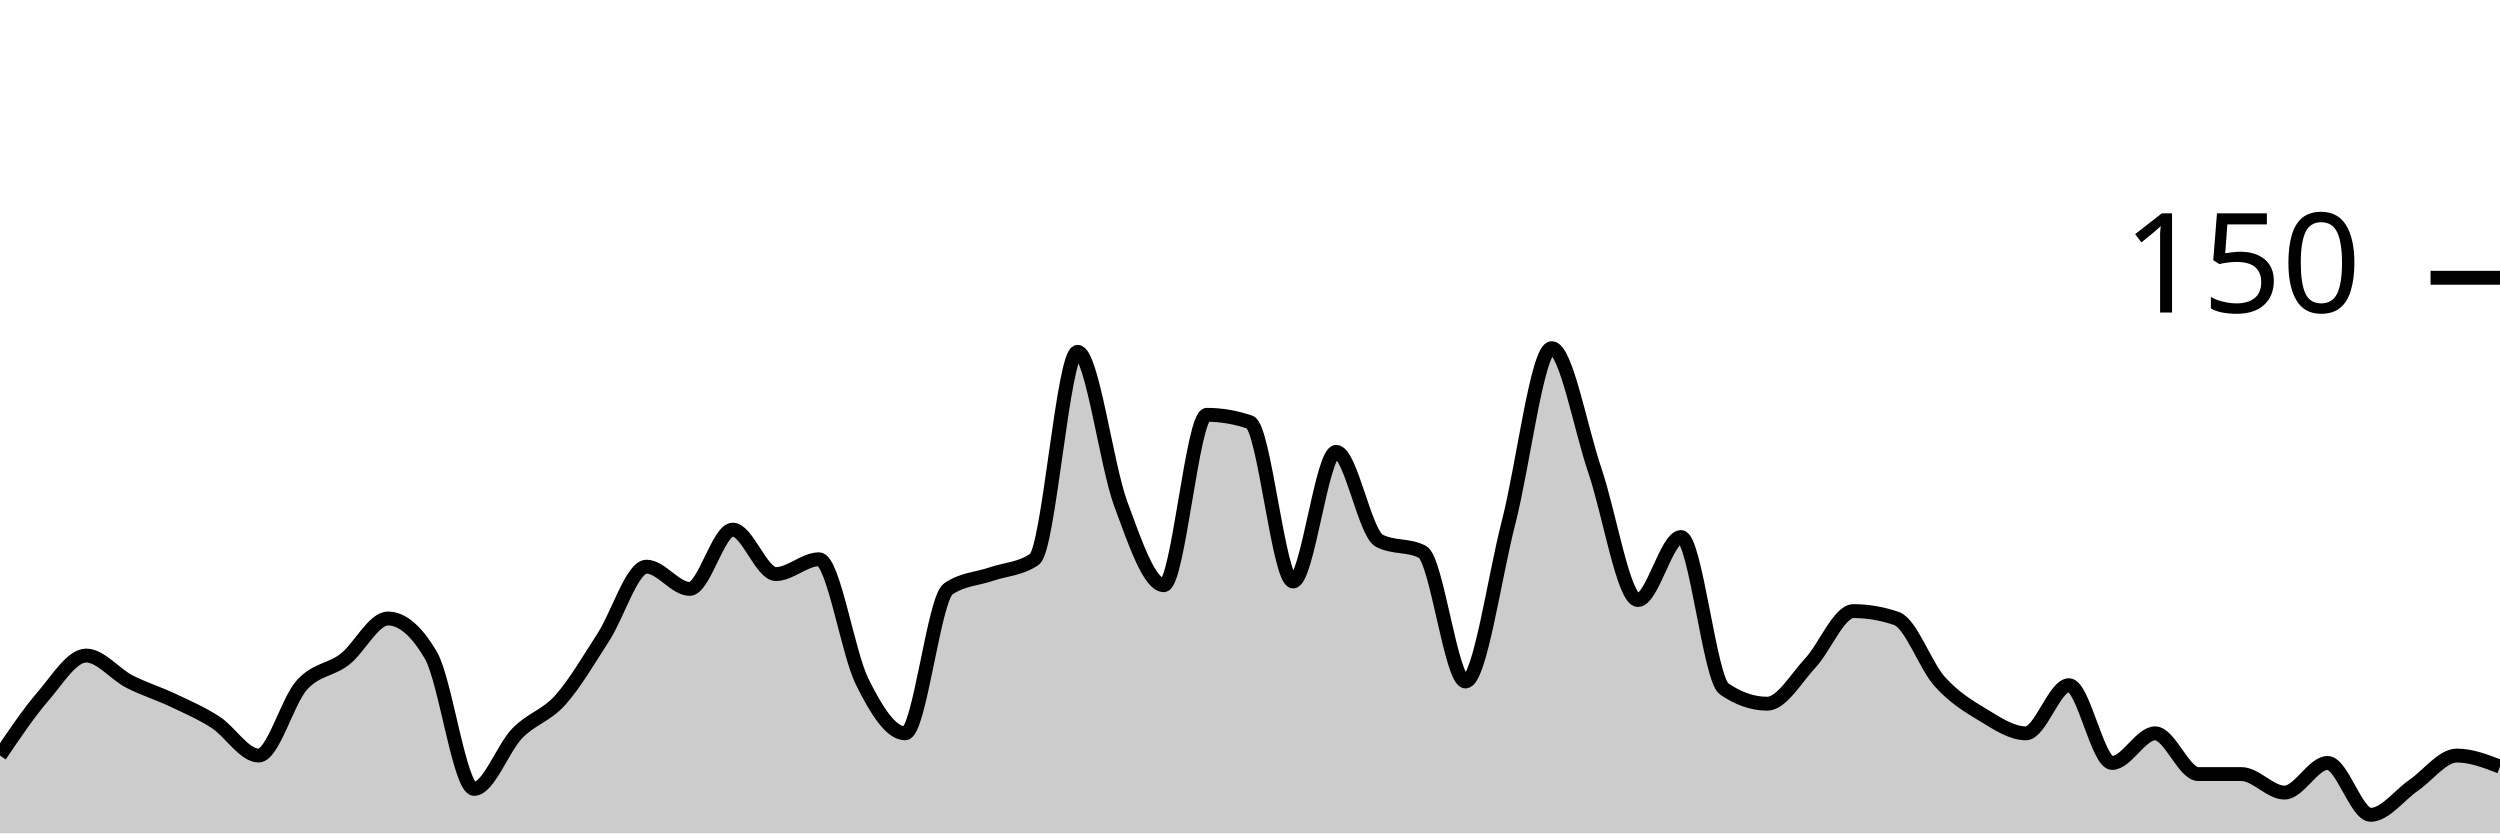
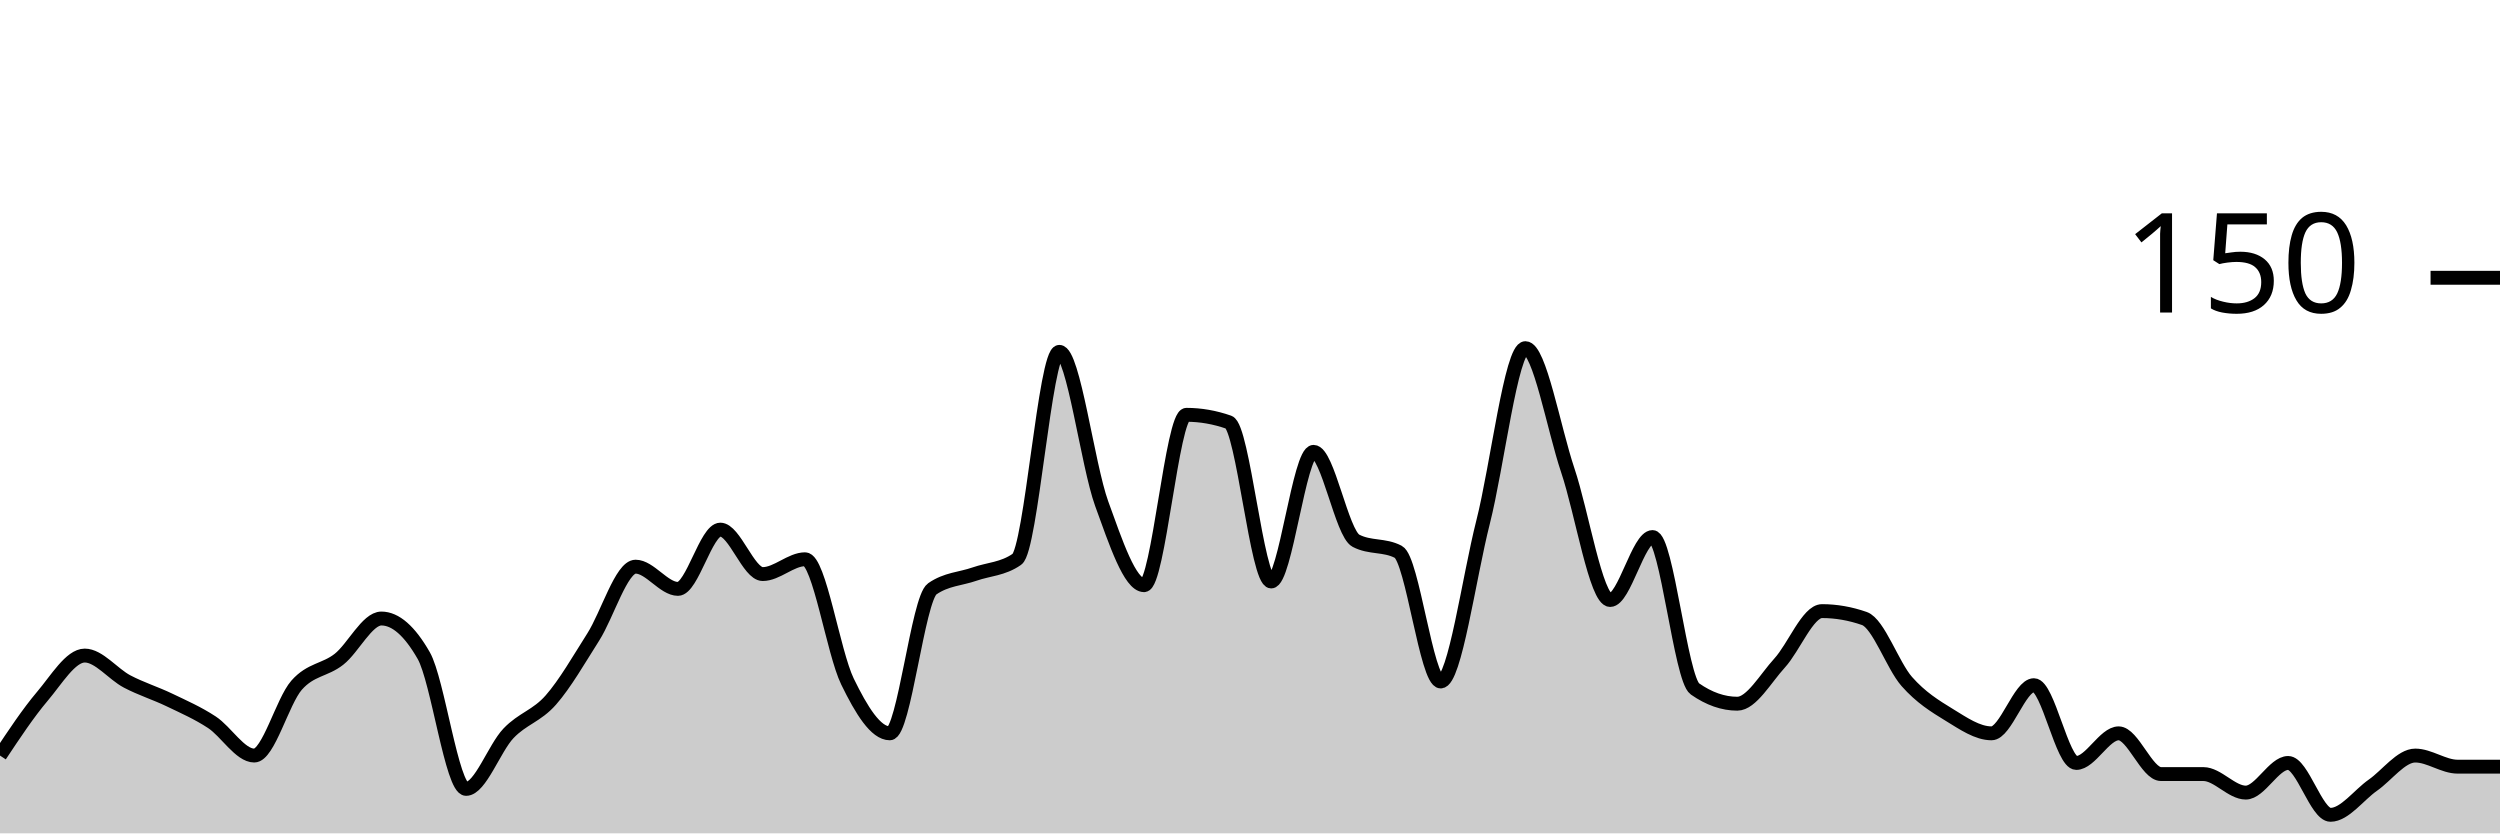
<svg xmlns="http://www.w3.org/2000/svg" viewBox="0 0 180 60">
  <g transform="translate(0,20)">
-     <path class="area" fill="rgba(0, 0, 0, 0.2)" d="M0,34.4C1.034,32.867,2.069,31.333,3.103,30.133C4.138,28.933,5.172,27.2,6.207,27.2C7.241,27.2,8.276,28.533,9.31,29.067C10.345,29.6,11.379,29.911,12.414,30.4C13.448,30.889,14.483,31.333,15.517,32C16.552,32.667,17.586,34.4,18.621,34.4C19.655,34.4,20.69,30.489,21.724,29.333C22.759,28.178,23.793,28.267,24.828,27.467C25.862,26.667,26.897,24.533,27.931,24.533C28.966,24.533,30,25.422,31.034,27.2C32.069,28.978,33.103,36.8,34.138,36.8C35.172,36.8,36.207,33.867,37.241,32.8C38.276,31.733,39.31,31.556,40.345,30.4C41.379,29.244,42.414,27.467,43.448,25.867C44.483,24.267,45.517,20.8,46.552,20.8C47.586,20.8,48.621,22.4,49.655,22.4C50.69,22.4,51.724,18.133,52.759,18.133C53.793,18.133,54.828,21.333,55.862,21.333C56.897,21.333,57.931,20.267,58.966,20.267C60,20.267,61.034,26.978,62.069,29.067C63.103,31.156,64.138,32.8,65.172,32.8C66.207,32.8,67.241,23.111,68.276,22.4C69.31,21.689,70.345,21.689,71.379,21.333C72.414,20.978,73.448,20.978,74.483,20.267C75.517,19.556,76.552,5.333,77.586,5.333C78.621,5.333,79.655,13.467,80.69,16.267C81.724,19.067,82.759,22.133,83.793,22.133C84.828,22.133,85.862,9.867,86.897,9.867C87.931,9.867,88.966,10.044,90,10.4C91.034,10.756,92.069,21.867,93.103,21.867C94.138,21.867,95.172,12.533,96.207,12.533C97.241,12.533,98.276,18.4,99.31,18.933C100.345,19.467,101.379,19.2,102.414,19.733C103.448,20.267,104.483,29.067,105.517,29.067C106.552,29.067,107.586,21.6,108.621,17.6C109.655,13.6,110.69,5.067,111.724,5.067C112.759,5.067,113.793,10.844,114.828,13.867C115.862,16.889,116.897,23.2,117.931,23.2C118.966,23.2,120,18.667,121.034,18.667C122.069,18.667,123.103,28.889,124.138,29.6C125.172,30.311,126.207,30.667,127.241,30.667C128.276,30.667,129.31,28.844,130.345,27.733C131.379,26.622,132.414,24,133.448,24C134.483,24,135.517,24.178,136.552,24.533C137.586,24.889,138.621,27.911,139.655,29.067C140.69,30.222,141.724,30.844,142.759,31.467C143.793,32.089,144.828,32.8,145.862,32.8C146.897,32.8,147.931,29.333,148.966,29.333C150,29.333,151.034,34.933,152.069,34.933C153.103,34.933,154.138,32.8,155.172,32.8C156.207,32.8,157.241,35.733,158.276,35.733C159.31,35.733,160.345,35.733,161.379,35.733C162.414,35.733,163.448,37.067,164.483,37.067C165.517,37.067,166.552,34.933,167.586,34.933C168.621,34.933,169.655,38.667,170.69,38.667C171.724,38.667,172.759,37.244,173.793,36.533C174.828,35.822,175.862,34.4,176.897,34.4C177.931,34.4,178.966,34.8,180,35.2L180,40C178.966,40,177.931,40,176.897,40C175.862,40,174.828,40,173.793,40C172.759,40,171.724,40,170.69,40C169.655,40,168.621,40,167.586,40C166.552,40,165.517,40,164.483,40C163.448,40,162.414,40,161.379,40C160.345,40,159.31,40,158.276,40C157.241,40,156.207,40,155.172,40C154.138,40,153.103,40,152.069,40C151.034,40,150,40,148.966,40C147.931,40,146.897,40,145.862,40C144.828,40,143.793,40,142.759,40C141.724,40,140.69,40,139.655,40C138.621,40,137.586,40,136.552,40C135.517,40,134.483,40,133.448,40C132.414,40,131.379,40,130.345,40C129.31,40,128.276,40,127.241,40C126.207,40,125.172,40,124.138,40C123.103,40,122.069,40,121.034,40C120,40,118.966,40,117.931,40C116.897,40,115.862,40,114.828,40C113.793,40,112.759,40,111.724,40C110.69,40,109.655,40,108.621,40C107.586,40,106.552,40,105.517,40C104.483,40,103.448,40,102.414,40C101.379,40,100.345,40,99.31,40C98.276,40,97.241,40,96.207,40C95.172,40,94.138,40,93.103,40C92.069,40,91.034,40,90,40C88.966,40,87.931,40,86.897,40C85.862,40,84.828,40,83.793,40C82.759,40,81.724,40,80.69,40C79.655,40,78.621,40,77.586,40C76.552,40,75.517,40,74.483,40C73.448,40,72.414,40,71.379,40C70.345,40,69.31,40,68.276,40C67.241,40,66.207,40,65.172,40C64.138,40,63.103,40,62.069,40C61.034,40,60,40,58.966,40C57.931,40,56.897,40,55.862,40C54.828,40,53.793,40,52.759,40C51.724,40,50.69,40,49.655,40C48.621,40,47.586,40,46.552,40C45.517,40,44.483,40,43.448,40C42.414,40,41.379,40,40.345,40C39.31,40,38.276,40,37.241,40C36.207,40,35.172,40,34.138,40C33.103,40,32.069,40,31.034,40C30,40,28.966,40,27.931,40C26.897,40,25.862,40,24.828,40C23.793,40,22.759,40,21.724,40C20.69,40,19.655,40,18.621,40C17.586,40,16.552,40,15.517,40C14.483,40,13.448,40,12.414,40C11.379,40,10.345,40,9.31,40C8.276,40,7.241,40,6.207,40C5.172,40,4.138,40,3.103,40C2.069,40,1.034,40,0,40Z" />
-     <path class="line" stroke="black" fill="none" d="M0,34.4C1.034,32.867,2.069,31.333,3.103,30.133C4.138,28.933,5.172,27.2,6.207,27.2C7.241,27.2,8.276,28.533,9.31,29.067C10.345,29.6,11.379,29.911,12.414,30.4C13.448,30.889,14.483,31.333,15.517,32C16.552,32.667,17.586,34.4,18.621,34.4C19.655,34.4,20.69,30.489,21.724,29.333C22.759,28.178,23.793,28.267,24.828,27.467C25.862,26.667,26.897,24.533,27.931,24.533C28.966,24.533,30,25.422,31.034,27.2C32.069,28.978,33.103,36.8,34.138,36.8C35.172,36.8,36.207,33.867,37.241,32.8C38.276,31.733,39.31,31.556,40.345,30.4C41.379,29.244,42.414,27.467,43.448,25.867C44.483,24.267,45.517,20.8,46.552,20.8C47.586,20.8,48.621,22.4,49.655,22.4C50.69,22.4,51.724,18.133,52.759,18.133C53.793,18.133,54.828,21.333,55.862,21.333C56.897,21.333,57.931,20.267,58.966,20.267C60,20.267,61.034,26.978,62.069,29.067C63.103,31.156,64.138,32.8,65.172,32.8C66.207,32.8,67.241,23.111,68.276,22.4C69.31,21.689,70.345,21.689,71.379,21.333C72.414,20.978,73.448,20.978,74.483,20.267C75.517,19.556,76.552,5.333,77.586,5.333C78.621,5.333,79.655,13.467,80.69,16.267C81.724,19.067,82.759,22.133,83.793,22.133C84.828,22.133,85.862,9.867,86.897,9.867C87.931,9.867,88.966,10.044,90,10.4C91.034,10.756,92.069,21.867,93.103,21.867C94.138,21.867,95.172,12.533,96.207,12.533C97.241,12.533,98.276,18.4,99.31,18.933C100.345,19.467,101.379,19.2,102.414,19.733C103.448,20.267,104.483,29.067,105.517,29.067C106.552,29.067,107.586,21.6,108.621,17.6C109.655,13.6,110.69,5.067,111.724,5.067C112.759,5.067,113.793,10.844,114.828,13.867C115.862,16.889,116.897,23.2,117.931,23.2C118.966,23.2,120,18.667,121.034,18.667C122.069,18.667,123.103,28.889,124.138,29.6C125.172,30.311,126.207,30.667,127.241,30.667C128.276,30.667,129.31,28.844,130.345,27.733C131.379,26.622,132.414,24,133.448,24C134.483,24,135.517,24.178,136.552,24.533C137.586,24.889,138.621,27.911,139.655,29.067C140.69,30.222,141.724,30.844,142.759,31.467C143.793,32.089,144.828,32.8,145.862,32.8C146.897,32.8,147.931,29.333,148.966,29.333C150,29.333,151.034,34.933,152.069,34.933C153.103,34.933,154.138,32.8,155.172,32.8C156.207,32.8,157.241,35.733,158.276,35.733C159.31,35.733,160.345,35.733,161.379,35.733C162.414,35.733,163.448,37.067,164.483,37.067C165.517,37.067,166.552,34.933,167.586,34.933C168.621,34.933,169.655,38.667,170.69,38.667C171.724,38.667,172.759,37.244,173.793,36.533C174.828,35.822,175.862,34.4,176.897,34.4C177.931,34.4,178.966,34.8,180,35.2" />
+     <path class="area" fill="rgba(0, 0, 0, 0.2)" d="M0,34.4C1.017,32.867,2.034,31.333,3.051,30.133C4.068,28.933,5.085,27.2,6.102,27.2C7.119,27.2,8.136,28.533,9.153,29.067C10.169,29.6,11.186,29.911,12.203,30.4C13.22,30.889,14.237,31.333,15.254,32C16.271,32.667,17.288,34.4,18.305,34.4C19.322,34.4,20.339,30.489,21.356,29.333C22.373,28.178,23.39,28.267,24.407,27.467C25.424,26.667,26.441,24.533,27.458,24.533C28.475,24.533,29.492,25.422,30.508,27.2C31.525,28.978,32.542,36.8,33.559,36.8C34.576,36.8,35.593,33.867,36.61,32.8C37.627,31.733,38.644,31.556,39.661,30.4C40.678,29.244,41.695,27.467,42.712,25.867C43.729,24.267,44.746,20.8,45.763,20.8C46.78,20.8,47.797,22.4,48.814,22.4C49.831,22.4,50.847,18.133,51.864,18.133C52.881,18.133,53.898,21.333,54.915,21.333C55.932,21.333,56.949,20.267,57.966,20.267C58.983,20.267,60,26.978,61.017,29.067C62.034,31.156,63.051,32.8,64.068,32.8C65.085,32.8,66.102,23.111,67.119,22.4C68.136,21.689,69.153,21.689,70.169,21.333C71.186,20.978,72.203,20.978,73.22,20.267C74.237,19.556,75.254,5.333,76.271,5.333C77.288,5.333,78.305,13.467,79.322,16.267C80.339,19.067,81.356,22.133,82.373,22.133C83.39,22.133,84.407,9.867,85.424,9.867C86.441,9.867,87.458,10.044,88.475,10.4C89.492,10.756,90.508,21.867,91.525,21.867C92.542,21.867,93.559,12.533,94.576,12.533C95.593,12.533,96.61,18.4,97.627,18.933C98.644,19.467,99.661,19.2,100.678,19.733C101.695,20.267,102.712,29.067,103.729,29.067C104.746,29.067,105.763,21.6,106.78,17.6C107.797,13.6,108.814,5.067,109.831,5.067C110.847,5.067,111.864,10.844,112.881,13.867C113.898,16.889,114.915,23.2,115.932,23.2C116.949,23.2,117.966,18.667,118.983,18.667C120,18.667,121.017,28.889,122.034,29.6C123.051,30.311,124.068,30.667,125.085,30.667C126.102,30.667,127.119,28.844,128.136,27.733C129.153,26.622,130.169,24,131.186,24C132.203,24,133.22,24.178,134.237,24.533C135.254,24.889,136.271,27.911,137.288,29.067C138.305,30.222,139.322,30.844,140.339,31.467C141.356,32.089,142.373,32.8,143.39,32.8C144.407,32.8,145.424,29.333,146.441,29.333C147.458,29.333,148.475,34.933,149.492,34.933C150.508,34.933,151.525,32.8,152.542,32.8C153.559,32.8,154.576,35.733,155.593,35.733C156.61,35.733,157.627,35.733,158.644,35.733C159.661,35.733,160.678,37.067,161.695,37.067C162.712,37.067,163.729,34.933,164.746,34.933C165.763,34.933,166.78,38.667,167.797,38.667C168.814,38.667,169.831,37.244,170.847,36.533C171.864,35.822,172.881,34.4,173.898,34.4C174.915,34.4,175.932,35.2,176.949,35.2C177.966,35.2,178.983,35.2,180,35.2L180,40C178.983,40,177.966,40,176.949,40C175.932,40,174.915,40,173.898,40C172.881,40,171.864,40,170.847,40C169.831,40,168.814,40,167.797,40C166.78,40,165.763,40,164.746,40C163.729,40,162.712,40,161.695,40C160.678,40,159.661,40,158.644,40C157.627,40,156.61,40,155.593,40C154.576,40,153.559,40,152.542,40C151.525,40,150.508,40,149.492,40C148.475,40,147.458,40,146.441,40C145.424,40,144.407,40,143.39,40C142.373,40,141.356,40,140.339,40C139.322,40,138.305,40,137.288,40C136.271,40,135.254,40,134.237,40C133.22,40,132.203,40,131.186,40C130.169,40,129.153,40,128.136,40C127.119,40,126.102,40,125.085,40C124.068,40,123.051,40,122.034,40C121.017,40,120,40,118.983,40C117.966,40,116.949,40,115.932,40C114.915,40,113.898,40,112.881,40C111.864,40,110.847,40,109.831,40C108.814,40,107.797,40,106.78,40C105.763,40,104.746,40,103.729,40C102.712,40,101.695,40,100.678,40C99.661,40,98.644,40,97.627,40C96.61,40,95.593,40,94.576,40C93.559,40,92.542,40,91.525,40C90.508,40,89.492,40,88.475,40C87.458,40,86.441,40,85.424,40C84.407,40,83.39,40,82.373,40C81.356,40,80.339,40,79.322,40C78.305,40,77.288,40,76.271,40C75.254,40,74.237,40,73.22,40C72.203,40,71.186,40,70.169,40C69.153,40,68.136,40,67.119,40C66.102,40,65.085,40,64.068,40C63.051,40,62.034,40,61.017,40C60,40,58.983,40,57.966,40C56.949,40,55.932,40,54.915,40C53.898,40,52.881,40,51.864,40C50.847,40,49.831,40,48.814,40C47.797,40,46.78,40,45.763,40C44.746,40,43.729,40,42.712,40C41.695,40,40.678,40,39.661,40C38.644,40,37.627,40,36.61,40C35.593,40,34.576,40,33.559,40C32.542,40,31.525,40,30.508,40C29.492,40,28.475,40,27.458,40C26.441,40,25.424,40,24.407,40C23.39,40,22.373,40,21.356,40C20.339,40,19.322,40,18.305,40C17.288,40,16.271,40,15.254,40C14.237,40,13.22,40,12.203,40C11.186,40,10.169,40,9.153,40C8.136,40,7.119,40,6.102,40C5.085,40,4.068,40,3.051,40C2.034,40,1.017,40,0,40Z" />
+     <path class="line" stroke="black" fill="none" d="M0,34.4C1.017,32.867,2.034,31.333,3.051,30.133C4.068,28.933,5.085,27.2,6.102,27.2C7.119,27.2,8.136,28.533,9.153,29.067C10.169,29.6,11.186,29.911,12.203,30.4C13.22,30.889,14.237,31.333,15.254,32C16.271,32.667,17.288,34.4,18.305,34.4C19.322,34.4,20.339,30.489,21.356,29.333C22.373,28.178,23.39,28.267,24.407,27.467C25.424,26.667,26.441,24.533,27.458,24.533C28.475,24.533,29.492,25.422,30.508,27.2C31.525,28.978,32.542,36.8,33.559,36.8C34.576,36.8,35.593,33.867,36.61,32.8C37.627,31.733,38.644,31.556,39.661,30.4C40.678,29.244,41.695,27.467,42.712,25.867C43.729,24.267,44.746,20.8,45.763,20.8C46.78,20.8,47.797,22.4,48.814,22.4C49.831,22.4,50.847,18.133,51.864,18.133C52.881,18.133,53.898,21.333,54.915,21.333C55.932,21.333,56.949,20.267,57.966,20.267C58.983,20.267,60,26.978,61.017,29.067C62.034,31.156,63.051,32.8,64.068,32.8C65.085,32.8,66.102,23.111,67.119,22.4C68.136,21.689,69.153,21.689,70.169,21.333C71.186,20.978,72.203,20.978,73.22,20.267C74.237,19.556,75.254,5.333,76.271,5.333C77.288,5.333,78.305,13.467,79.322,16.267C80.339,19.067,81.356,22.133,82.373,22.133C83.39,22.133,84.407,9.867,85.424,9.867C86.441,9.867,87.458,10.044,88.475,10.4C89.492,10.756,90.508,21.867,91.525,21.867C92.542,21.867,93.559,12.533,94.576,12.533C95.593,12.533,96.61,18.4,97.627,18.933C98.644,19.467,99.661,19.2,100.678,19.733C101.695,20.267,102.712,29.067,103.729,29.067C104.746,29.067,105.763,21.6,106.78,17.6C107.797,13.6,108.814,5.067,109.831,5.067C110.847,5.067,111.864,10.844,112.881,13.867C113.898,16.889,114.915,23.2,115.932,23.2C116.949,23.2,117.966,18.667,118.983,18.667C120,18.667,121.017,28.889,122.034,29.6C123.051,30.311,124.068,30.667,125.085,30.667C126.102,30.667,127.119,28.844,128.136,27.733C129.153,26.622,130.169,24,131.186,24C132.203,24,133.22,24.178,134.237,24.533C135.254,24.889,136.271,27.911,137.288,29.067C138.305,30.222,139.322,30.844,140.339,31.467C141.356,32.089,142.373,32.8,143.39,32.8C144.407,32.8,145.424,29.333,146.441,29.333C147.458,29.333,148.475,34.933,149.492,34.933C150.508,34.933,151.525,32.8,152.542,32.8C153.559,32.8,154.576,35.733,155.593,35.733C156.61,35.733,157.627,35.733,158.644,35.733C159.661,35.733,160.678,37.067,161.695,37.067C162.712,37.067,163.729,34.933,164.746,34.933C165.763,34.933,166.78,38.667,167.797,38.667C168.814,38.667,169.831,37.244,170.847,36.533C171.864,35.822,172.881,34.4,173.898,34.4C174.915,34.4,175.932,35.2,176.949,35.2C177.966,35.2,178.983,35.2,180,35.2" />
    <path class="axis-ceiling" stroke-width="1" stroke="black" fill="none" d="M175,0L180,0" />
    <text class="axis-ceiling-label" font-family="sans-serif" text-anchor="end" font-size="10px" x="170" y="2.5">150</text>
  </g>
</svg>
